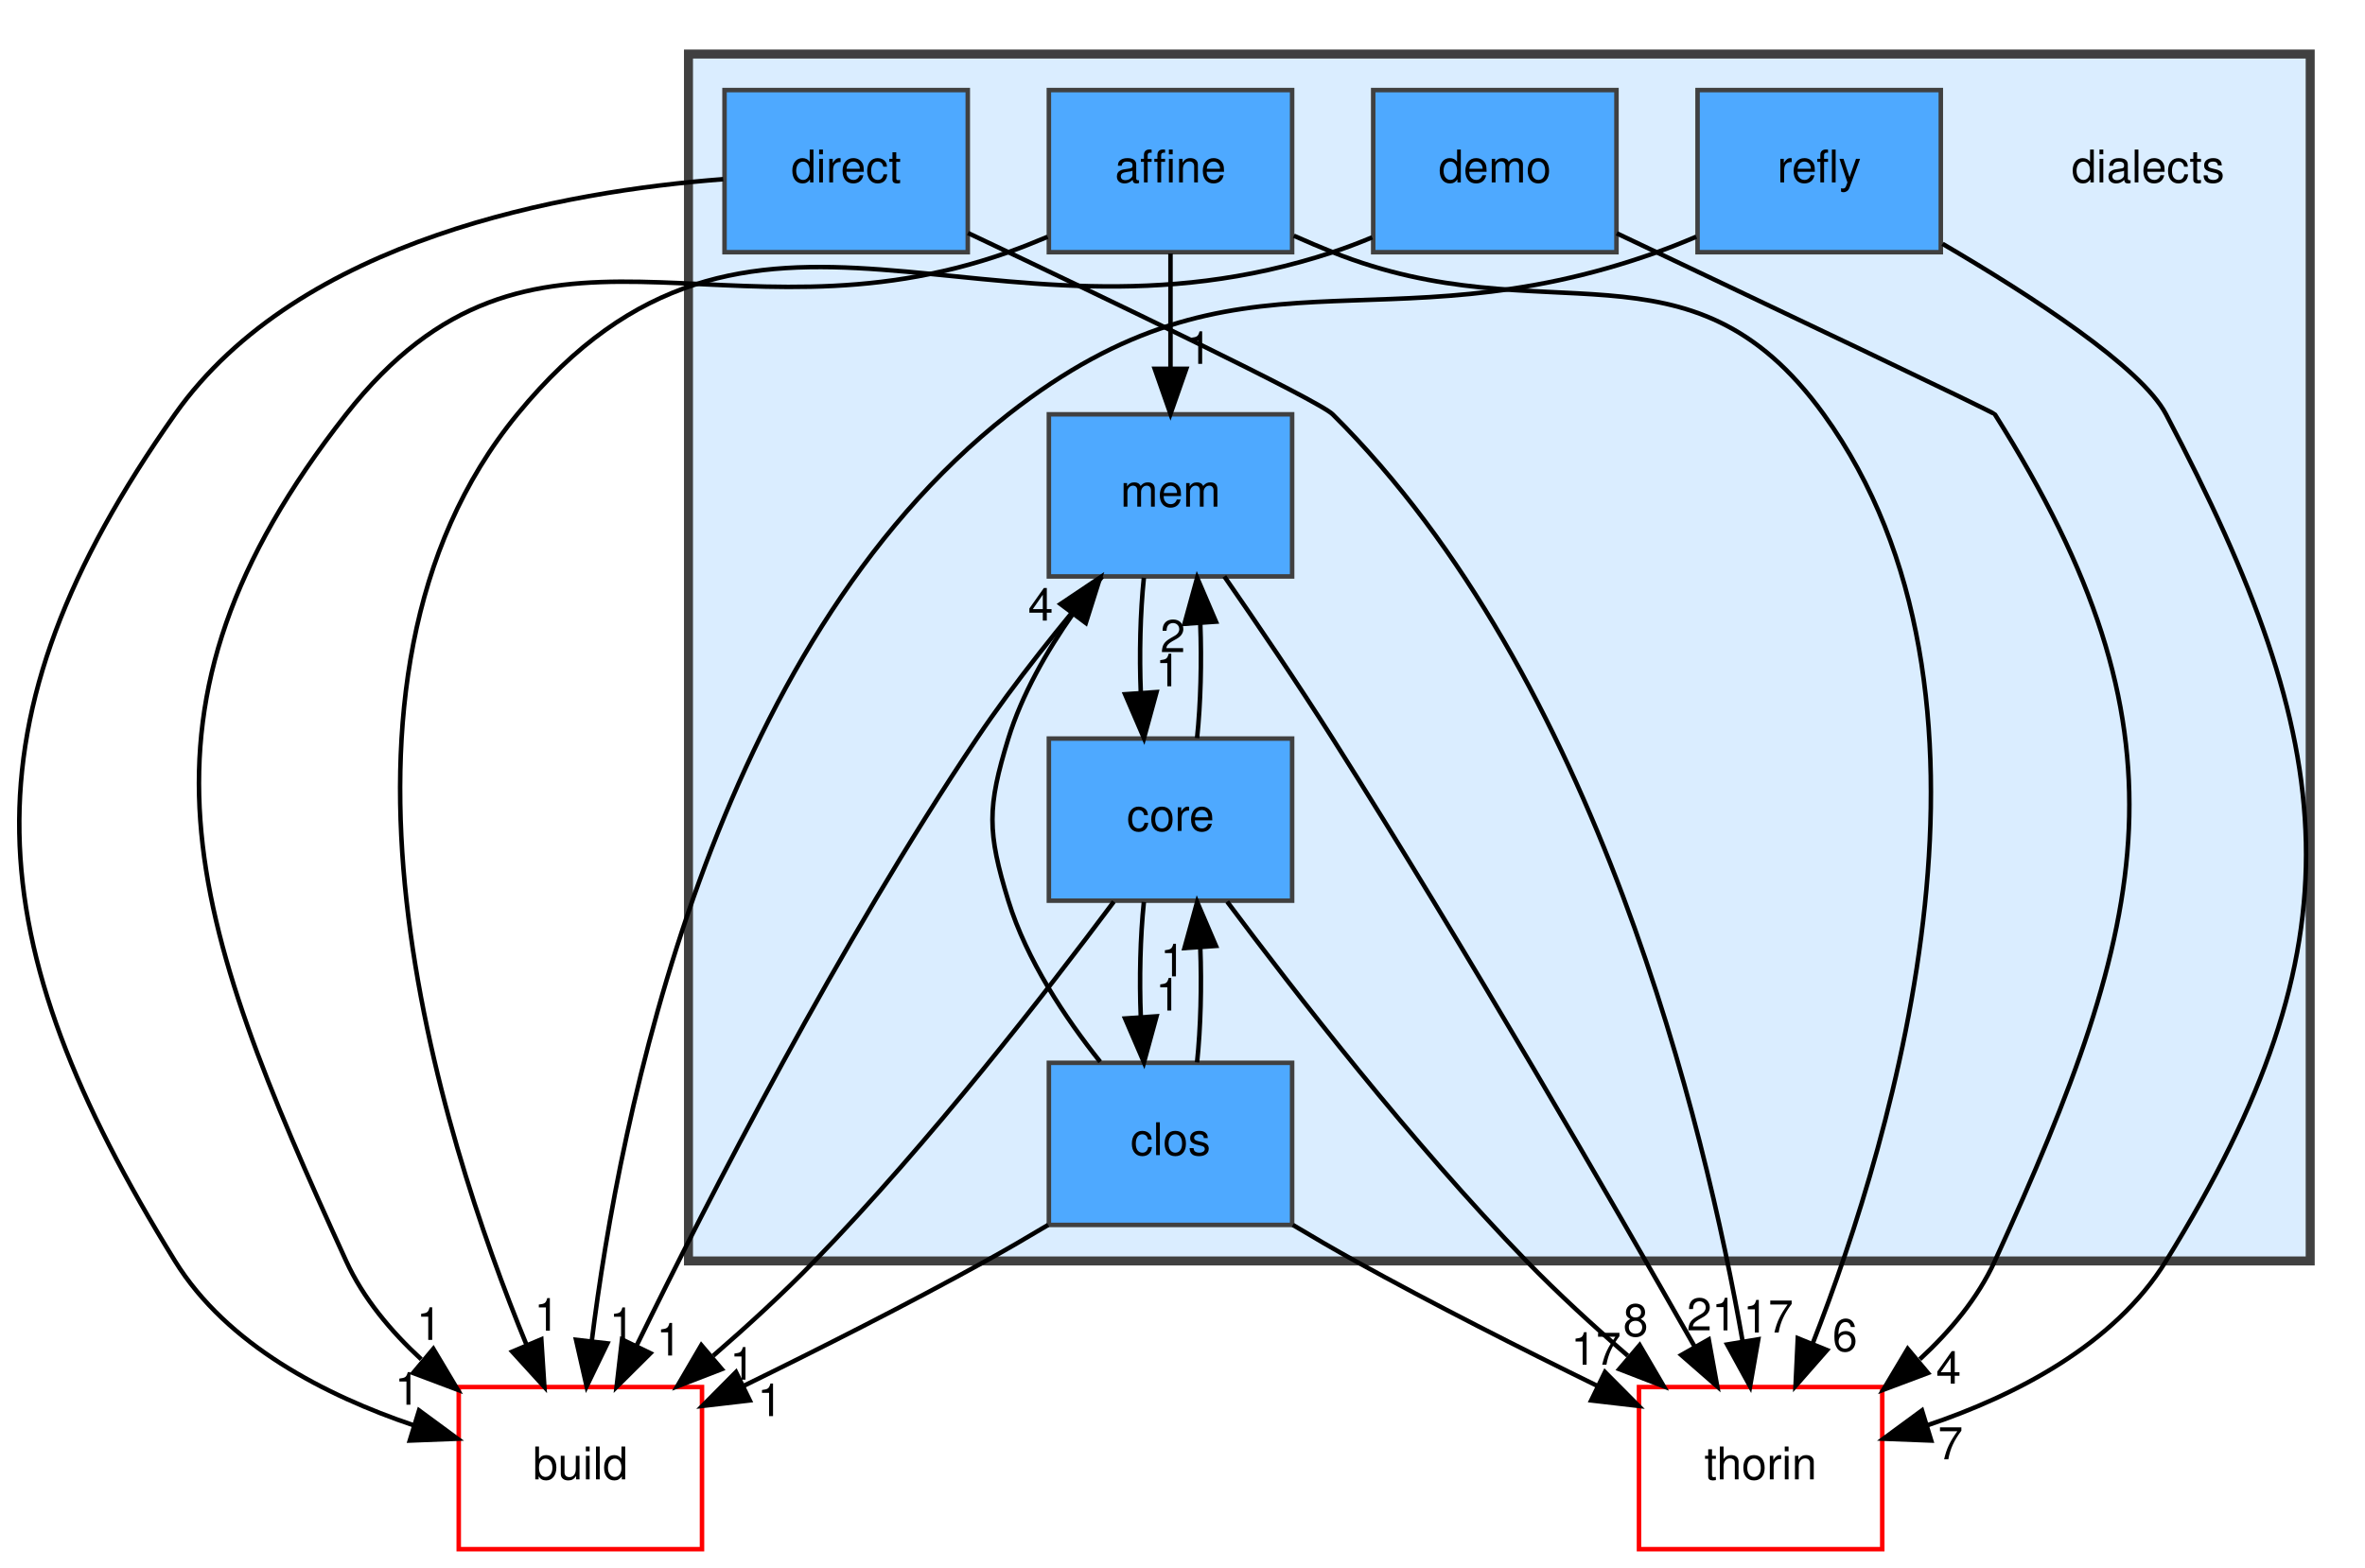
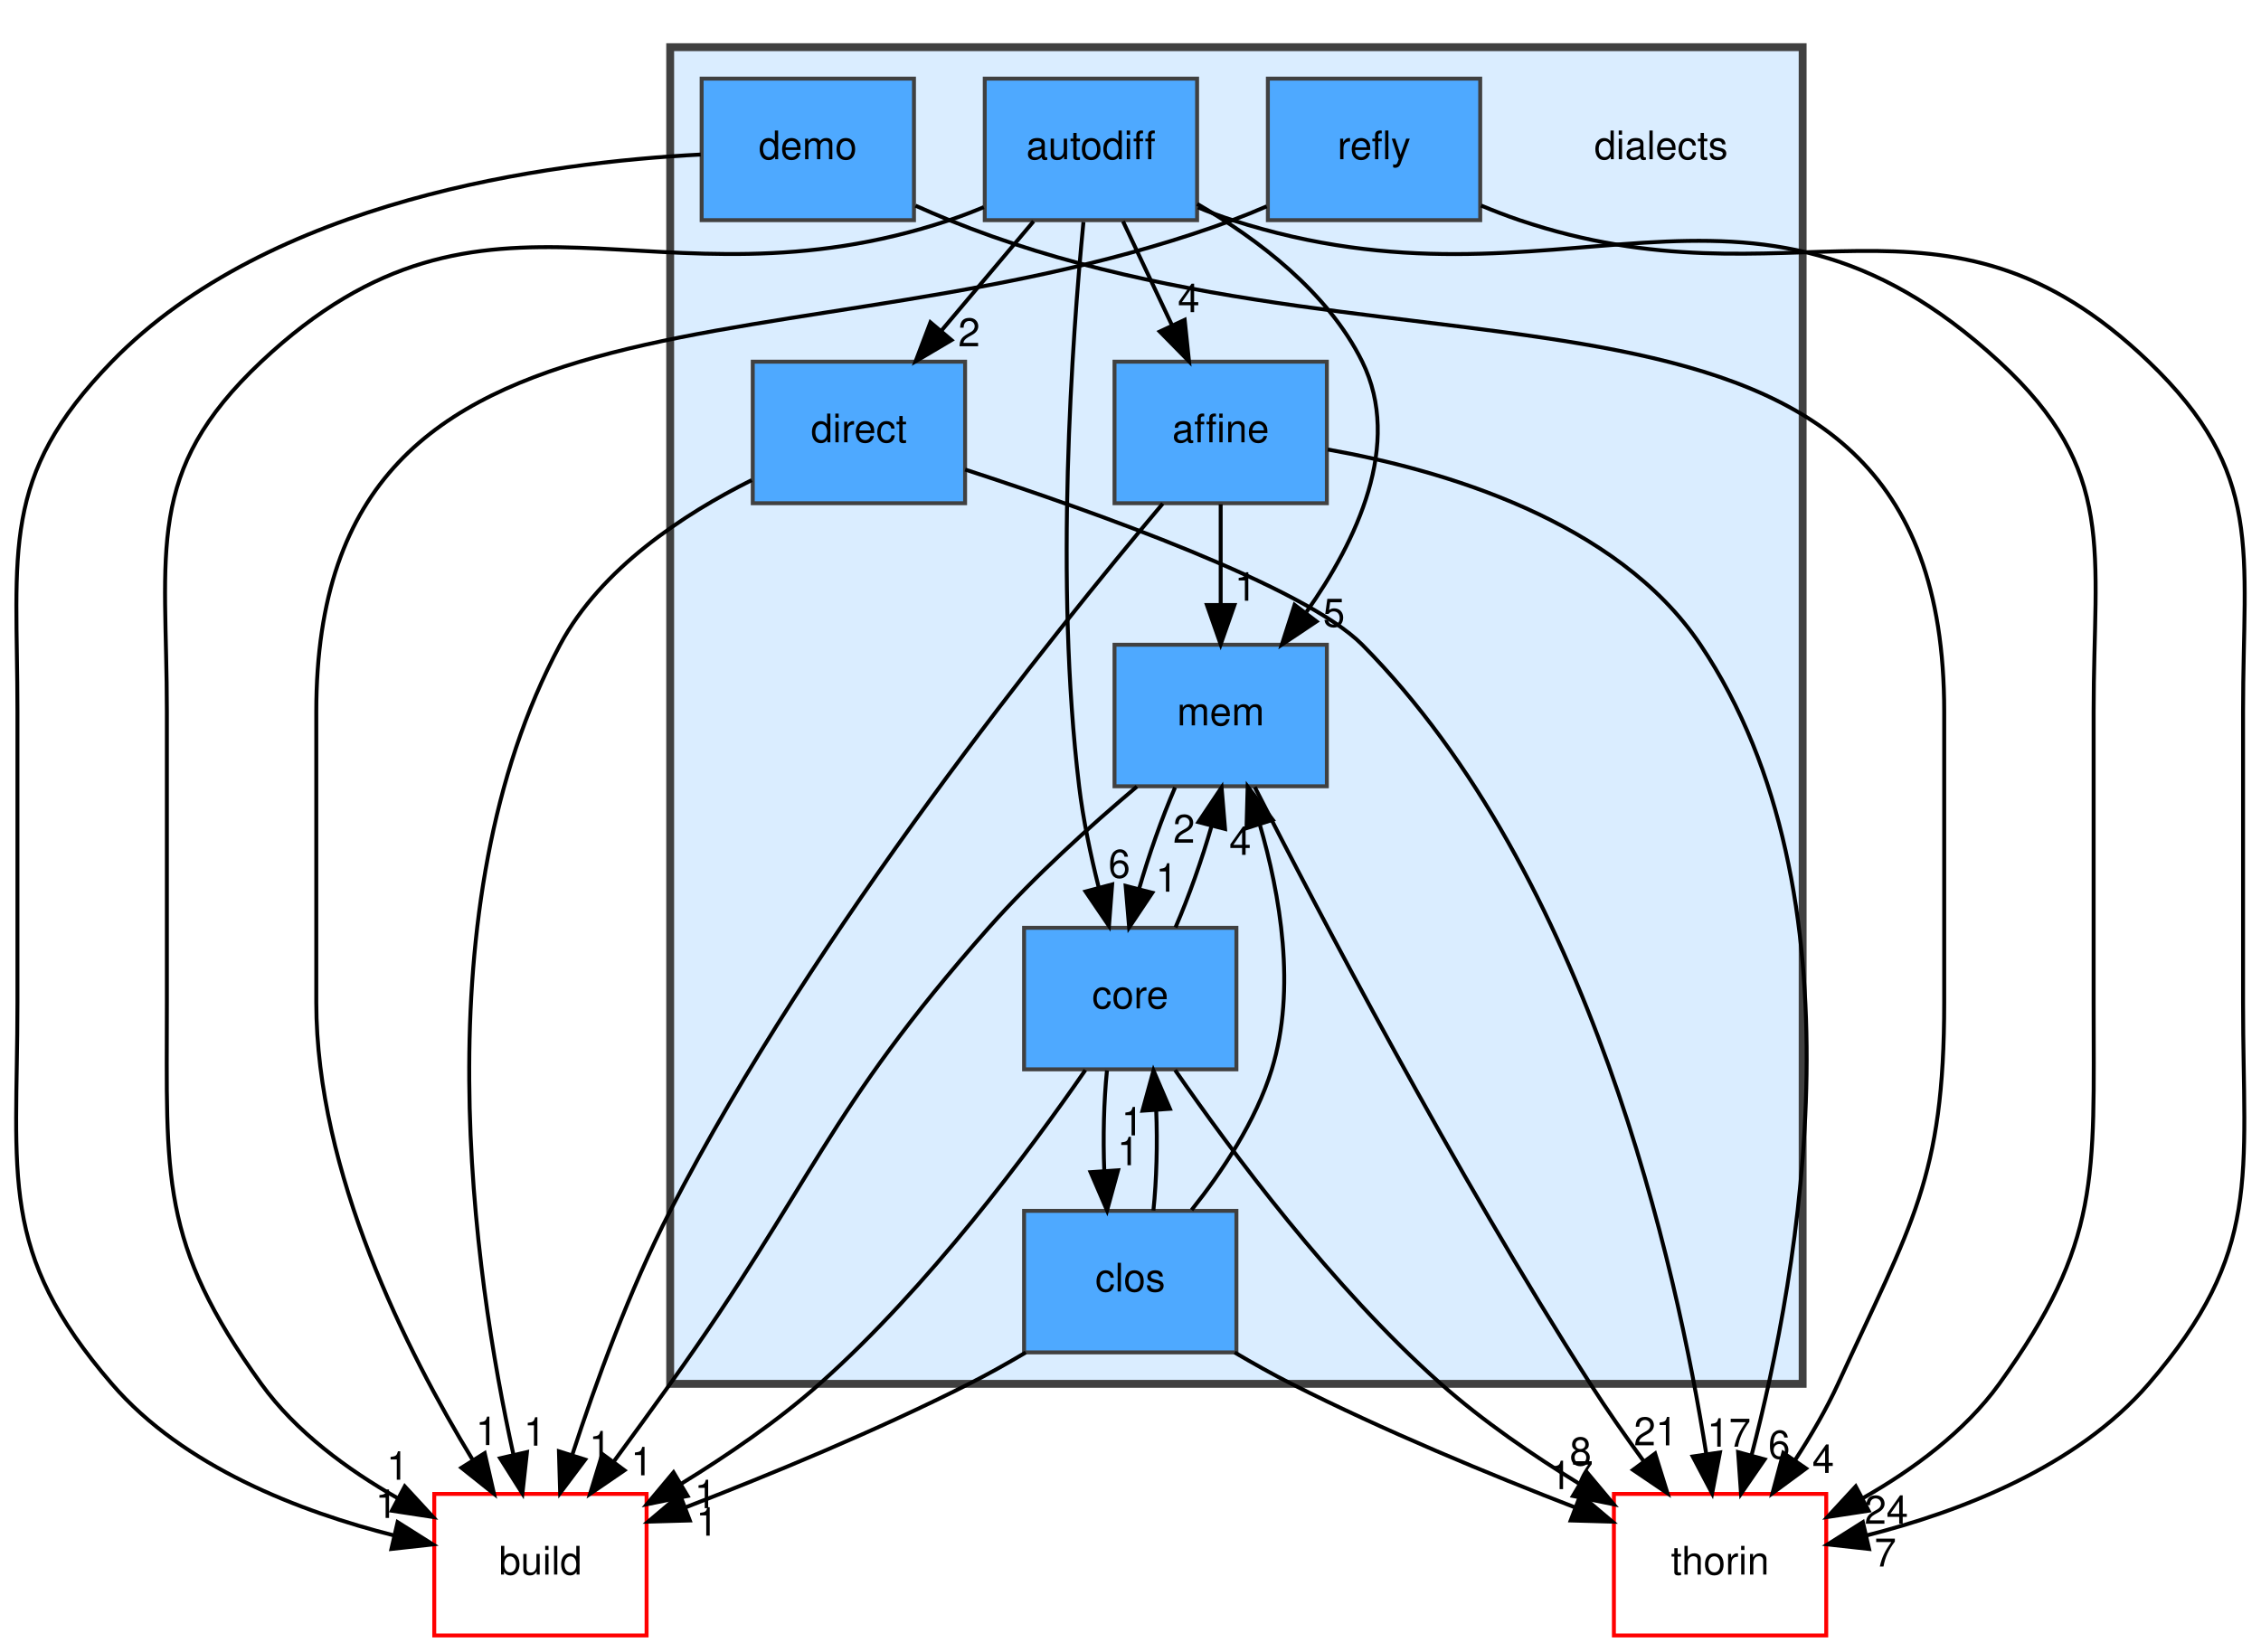
- <svg xmlns="http://www.w3.org/2000/svg" xmlns:xlink="http://www.w3.org/1999/xlink" width="525pt" height="348pt" viewBox="0.00 0.00 524.67 348.00">
-   <g id="graph0" class="graph" transform="scale(1 1) rotate(0) translate(4 344)">
+ <svg xmlns="http://www.w3.org/2000/svg" xmlns:xlink="http://www.w3.org/1999/xlink" width="575pt" height="420pt" viewBox="0.00 0.00 574.81 420.00">
+   <g id="graph0" class="graph" transform="scale(1 1) rotate(0) translate(4 416)">
    <g id="clust1" class="cluster">
      <g id="a_clust1">
        <a xlink:href="dir_dc7f769b3d5332bd9f89fd345831c3ed.html" target="_top">
-           <polygon fill="#daedff" stroke="#404040" stroke-width="2" points="148.67,-64 148.67,-332 508.67,-332 508.67,-64 148.67,-64" />
+           <polygon fill="#daedff" stroke="#404040" stroke-width="2" points="166.34,-64 166.34,-404 454.34,-404 454.34,-64 166.34,-64" />
        </a>
      </g>
    </g>
    <g id="node1" class="node">
-       <text text-anchor="middle" x="472.67" y="-303.5" font-family="Helvetica,sans-Serif" font-size="10.00">dialects</text>
+       <text text-anchor="middle" x="418.34" y="-375.5" font-family="Helvetica,sans-Serif" font-size="10.00">dialects</text>
    </g>
    <g id="node2" class="node">
      <g id="a_node2">
        <a xlink:href="dir_a4e6014a65dac395128c61005a1a2d46.html" target="_top" xlink:title="affine">
-           <polygon fill="#4ea9ff" stroke="#404040" points="282.67,-324 228.67,-324 228.67,-288 282.67,-288 282.67,-324" />
-           <text text-anchor="middle" x="255.67" y="-303.5" font-family="Helvetica,sans-Serif" font-size="10.00">affine</text>
+           <polygon fill="#4ea9ff" stroke="#404040" points="333.34,-324 279.34,-324 279.34,-288 333.34,-288 333.34,-324" />
+           <text text-anchor="middle" x="306.34" y="-303.5" font-family="Helvetica,sans-Serif" font-size="10.00">affine</text>
+         </a>
+       </g>
+     </g>
+     <g id="node8" class="node">
+       <g id="a_node8">
+         <a xlink:href="dir_f4f507027349df35d55005177e6b6800.html" target="_top" xlink:title="mem">
+           <polygon fill="#4ea9ff" stroke="#404040" points="333.34,-252 279.34,-252 279.34,-216 333.34,-216 333.34,-252" />
+           <text text-anchor="middle" x="306.34" y="-231.5" font-family="Helvetica,sans-Serif" font-size="10.00">mem</text>
+         </a>
+       </g>
+     </g>
+     <g id="edge3" class="edge">
+       <path fill="none" stroke="black" d="M306.34,-287.7C306.34,-279.98 306.34,-270.71 306.34,-262.11" />
+       <polygon fill="black" stroke="black" points="309.84,-262.1 306.34,-252.1 302.84,-262.1 309.84,-262.1" />
+       <g id="a_edge3-headlabel">
+         <a xlink:href="dir_000001_000031.html" target="_top" xlink:title="1">
+           <text text-anchor="middle" x="312.68" y="-263.2" font-family="Helvetica,sans-Serif" font-size="10.00">1</text>
+         </a>
+       </g>
+     </g>
+     <g id="node10" class="node">
+       <g id="a_node10">
+         <a xlink:href="dir_4fef79e7177ba769987a8da36c892c5f.html" target="_top" xlink:title="build">
+           <polygon fill="none" stroke="red" points="160.34,-36 106.34,-36 106.34,0 160.34,0 160.34,-36" />
+           <text text-anchor="middle" x="133.34" y="-15.5" font-family="Helvetica,sans-Serif" font-size="10.00">build</text>
+         </a>
+       </g>
+     </g>
+     <g id="edge1" class="edge">
+       <path fill="none" stroke="black" d="M291.61,-287.9C263.87,-255 203.37,-179.78 166.34,-108 156,-87.95 147.28,-63.9 141.41,-45.85" />
+       <polygon fill="black" stroke="black" points="144.72,-44.73 138.36,-36.25 138.05,-46.84 144.72,-44.73" />
+       <g id="a_edge1-headlabel">
+         <a xlink:href="dir_000001_000008.html" target="_top" xlink:title="1">
+           <text text-anchor="middle" x="148.51" y="-44.8" font-family="Helvetica,sans-Serif" font-size="10.00">1</text>
+         </a>
+       </g>
+     </g>
+     <g id="node11" class="node">
+       <g id="a_node11">
+         <a xlink:href="dir_c4168c80b7484587a21dc92c326c695e.html" target="_top" xlink:title="thorin">
+           <polygon fill="none" stroke="red" points="460.34,-36 406.34,-36 406.34,0 460.34,0 460.34,-36" />
+           <text text-anchor="middle" x="433.34" y="-15.5" font-family="Helvetica,sans-Serif" font-size="10.00">thorin</text>
+         </a>
+       </g>
+     </g>
+     <g id="edge2" class="edge">
+       <path fill="none" stroke="black" d="M333.58,-301.66C362.56,-296.51 407.1,-283.64 428.34,-252 470.81,-188.73 453.5,-92.45 441.38,-45.97" />
+       <polygon fill="black" stroke="black" points="444.68,-44.78 438.67,-36.06 437.93,-46.63 444.68,-44.78" />
+       <g id="a_edge2-headlabel">
+         <a xlink:href="dir_000001_000046.html" target="_top" xlink:title="6">
+           <text text-anchor="middle" x="448.37" y="-45" font-family="Helvetica,sans-Serif" font-size="10.00">6</text>
+         </a>
+       </g>
+     </g>
+     <g id="node3" class="node">
+       <g id="a_node3">
+         <a xlink:href="dir_d48aecfc60f0aa488eca52d8766e62ae.html" target="_top" xlink:title="autodiff">
+           <polygon fill="#4ea9ff" stroke="#404040" points="300.34,-396 246.34,-396 246.34,-360 300.34,-360 300.34,-396" />
+           <text text-anchor="middle" x="273.34" y="-375.5" font-family="Helvetica,sans-Serif" font-size="10.00">autodiff</text>
+         </a>
+       </g>
+     </g>
+     <g id="edge9" class="edge">
+       <path fill="none" stroke="black" d="M281.5,-359.7C285.25,-351.73 289.79,-342.1 293.96,-333.26" />
+       <polygon fill="black" stroke="black" points="297.18,-334.64 298.28,-324.1 290.85,-331.66 297.18,-334.64" />
+       <g id="a_edge9-headlabel">
+         <a xlink:href="dir_000004_000001.html" target="_top" xlink:title="4">
+           <text text-anchor="middle" x="298.21" y="-336.6" font-family="Helvetica,sans-Serif" font-size="10.00">4</text>
+         </a>
+       </g>
+     </g>
+     <g id="node5" class="node">
+       <g id="a_node5">
+         <a xlink:href="dir_c418730755777f3d7ae8c6bca9740a18.html" target="_top" xlink:title="core">
+           <polygon fill="#4ea9ff" stroke="#404040" points="310.34,-180 256.34,-180 256.34,-144 310.34,-144 310.34,-180" />
+           <text text-anchor="middle" x="283.34" y="-159.5" font-family="Helvetica,sans-Serif" font-size="10.00">core</text>
+         </a>
+       </g>
+     </g>
+     <g id="edge7" class="edge">
+       <path fill="none" stroke="black" d="M271.44,-359.53C268.56,-329.88 264.07,-267.9 270.34,-216 271.36,-207.53 273.27,-198.47 275.32,-190.28" />
+       <polygon fill="black" stroke="black" points="278.74,-191.03 277.93,-180.47 271.98,-189.23 278.74,-191.03" />
+       <g id="a_edge7-headlabel">
+         <a xlink:href="dir_000004_000012.html" target="_top" xlink:title="6">
+           <text text-anchor="middle" x="280.56" y="-192.74" font-family="Helvetica,sans-Serif" font-size="10.00">6</text>
        </a>
      </g>
    </g>
    <g id="node7" class="node">
      <g id="a_node7">
-         <a xlink:href="dir_f4f507027349df35d55005177e6b6800.html" target="_top" xlink:title="mem">
-           <polygon fill="#4ea9ff" stroke="#404040" points="282.67,-252 228.67,-252 228.67,-216 282.67,-216 282.67,-252" />
-           <text text-anchor="middle" x="255.67" y="-231.5" font-family="Helvetica,sans-Serif" font-size="10.00">mem</text>
-         </a>
-       </g>
-     </g>
-     <g id="edge3" class="edge">
-       <path fill="none" stroke="black" d="M255.67,-287.7C255.67,-279.98 255.67,-270.71 255.67,-262.11" />
-       <polygon fill="black" stroke="black" points="259.17,-262.1 255.67,-252.1 252.17,-262.1 259.17,-262.1" />
-       <g id="a_edge3-headlabel">
-         <a xlink:href="dir_000001_000028.html" target="_top" xlink:title="1">
-           <text text-anchor="middle" x="262.01" y="-263.2" font-family="Helvetica,sans-Serif" font-size="10.00">1</text>
+         <a xlink:href="dir_b377f326e5c4fac904997f328f2dc43f.html" target="_top" xlink:title="direct">
+           <polygon fill="#4ea9ff" stroke="#404040" points="241.34,-324 187.34,-324 187.34,-288 241.34,-288 241.34,-324" />
+           <text text-anchor="middle" x="214.34" y="-303.5" font-family="Helvetica,sans-Serif" font-size="10.00">direct</text>
+         </a>
+       </g>
+     </g>
+     <g id="edge5" class="edge">
+       <path fill="none" stroke="black" d="M258.75,-359.7C251.68,-351.3 243.06,-341.07 235.29,-331.86" />
+       <polygon fill="black" stroke="black" points="237.88,-329.49 228.76,-324.1 232.52,-334.01 237.88,-329.49" />
+       <g id="a_edge5-headlabel">
+         <a xlink:href="dir_000004_000019.html" target="_top" xlink:title="2">
+           <text text-anchor="middle" x="242.36" y="-327.91" font-family="Helvetica,sans-Serif" font-size="10.00">2</text>
+         </a>
+       </g>
+     </g>
+     <g id="edge8" class="edge">
+       <path fill="none" stroke="black" d="M300.37,-364.13C315.73,-355.21 333.59,-341.75 342.34,-324 352.66,-303.06 340.91,-278.39 328.15,-260.34" />
+       <polygon fill="black" stroke="black" points="330.71,-257.93 321.9,-252.05 325.13,-262.14 330.71,-257.93" />
+       <g id="a_edge8-headlabel">
+         <a xlink:href="dir_000004_000031.html" target="_top" xlink:title="5">
+           <text text-anchor="middle" x="335.15" y="-256.59" font-family="Helvetica,sans-Serif" font-size="10.00">5</text>
+         </a>
+       </g>
+     </g>
+     <g id="edge4" class="edge">
+       <path fill="none" stroke="black" d="M246.1,-363.31C243.18,-362.1 240.22,-360.96 237.34,-360 162.01,-334.87 120.16,-378.42 62.34,-324 32.51,-295.92 38.34,-275.97 38.34,-235 38.34,-235 38.34,-235 38.34,-161 38.34,-116.59 36.38,-100.04 62.34,-64 71.12,-51.8 84.33,-42.14 96.99,-34.94" />
+       <polygon fill="black" stroke="black" points="98.84,-37.92 106.03,-30.13 95.55,-31.73 98.84,-37.92" />
+       <g id="a_edge4-headlabel">
+         <a xlink:href="dir_000004_000008.html" target="_top" xlink:title="1">
+           <text text-anchor="middle" x="97" y="-39.61" font-family="Helvetica,sans-Serif" font-size="10.00">1</text>
+         </a>
+       </g>
+     </g>
+     <g id="edge6" class="edge">
+       <path fill="none" stroke="black" d="M300.56,-363.25C303.48,-362.05 306.44,-360.93 309.34,-360 393.22,-332.96 439.55,-383.75 504.34,-324 534.46,-296.23 528.34,-275.97 528.34,-235 528.34,-235 528.34,-235 528.34,-161 528.34,-116.59 530.3,-100.04 504.34,-64 495.55,-51.8 482.34,-42.14 469.69,-34.94" />
+       <polygon fill="black" stroke="black" points="471.12,-31.73 460.65,-30.13 467.84,-37.92 471.12,-31.73" />
+       <g id="a_edge6-headlabel">
+         <a xlink:href="dir_000004_000046.html" target="_top" xlink:title="24">
+           <text text-anchor="middle" x="475.63" y="-28.41" font-family="Helvetica,sans-Serif" font-size="10.00">24</text>
+         </a>
+       </g>
+     </g>
+     <g id="node4" class="node">
+       <g id="a_node4">
+         <a xlink:href="dir_ebf961b2aa11f825fdc6e62bccf2cd25.html" target="_top" xlink:title="clos">
+           <polygon fill="#4ea9ff" stroke="#404040" points="310.34,-108 256.34,-108 256.34,-72 310.34,-72 310.34,-108" />
+           <text text-anchor="middle" x="283.34" y="-87.5" font-family="Helvetica,sans-Serif" font-size="10.00">clos</text>
+         </a>
+       </g>
+     </g>
+     <g id="edge13" class="edge">
+       <path fill="none" stroke="black" d="M289.23,-108.1C290.04,-115.79 290.28,-125.05 289.94,-133.67" />
+       <polygon fill="black" stroke="black" points="286.45,-133.48 289.25,-143.7 293.43,-133.96 286.45,-133.48" />
+       <g id="a_edge13-headlabel">
+         <a xlink:href="dir_000010_000012.html" target="_top" xlink:title="1">
+           <text text-anchor="middle" x="283.86" y="-127.2" font-family="Helvetica,sans-Serif" font-size="10.00">1</text>
+         </a>
+       </g>
+     </g>
+     <g id="edge12" class="edge">
+       <path fill="none" stroke="black" d="M298.95,-108.23C306.71,-117.97 315.29,-130.82 319.34,-144 325.62,-164.43 321.47,-188.46 316.24,-206.4" />
+       <polygon fill="black" stroke="black" points="312.91,-205.34 313.2,-215.93 319.58,-207.47 312.91,-205.34" />
+       <g id="a_edge12-headlabel">
+         <a xlink:href="dir_000010_000031.html" target="_top" xlink:title="4">
+           <text text-anchor="middle" x="311.3" y="-198.55" font-family="Helvetica,sans-Serif" font-size="10.00">4</text>
+         </a>
+       </g>
+     </g>
+     <g id="edge10" class="edge">
+       <path fill="none" stroke="black" d="M256.77,-71.98C252.04,-69.18 247.1,-66.41 242.34,-64 218.91,-52.11 191.57,-40.83 170.14,-32.54" />
+       <polygon fill="black" stroke="black" points="171.33,-29.25 160.74,-28.95 168.83,-35.79 171.33,-29.25" />
+       <g id="a_edge10-headlabel">
+         <a xlink:href="dir_000010_000008.html" target="_top" xlink:title="1">
+           <text text-anchor="middle" x="175.7" y="-25.38" font-family="Helvetica,sans-Serif" font-size="10.00">1</text>
+         </a>
+       </g>
+     </g>
+     <g id="edge11" class="edge">
+       <path fill="none" stroke="black" d="M309.9,-71.98C314.64,-69.18 319.58,-66.41 324.34,-64 347.77,-52.11 375.1,-40.83 396.54,-32.54" />
+       <polygon fill="black" stroke="black" points="397.84,-35.79 405.94,-28.95 395.35,-29.25 397.84,-35.79" />
+       <g id="a_edge11-headlabel">
+         <a xlink:href="dir_000010_000046.html" target="_top" xlink:title="17">
+           <text text-anchor="middle" x="395.5" y="-37.22" font-family="Helvetica,sans-Serif" font-size="10.00">17</text>
+         </a>
+       </g>
+     </g>
+     <g id="edge17" class="edge">
+       <path fill="none" stroke="black" d="M277.42,-143.7C276.63,-135.98 276.4,-126.71 276.74,-118.11" />
+       <polygon fill="black" stroke="black" points="280.24,-118.32 277.44,-108.1 273.25,-117.84 280.24,-118.32" />
+       <g id="a_edge17-headlabel">
+         <a xlink:href="dir_000012_000010.html" target="_top" xlink:title="1">
+           <text text-anchor="middle" x="282.82" y="-119.61" font-family="Helvetica,sans-Serif" font-size="10.00">1</text>
+         </a>
+       </g>
+     </g>
+     <g id="edge16" class="edge">
+       <path fill="none" stroke="black" d="M294.85,-180.1C298.22,-187.88 301.54,-197.26 304.04,-205.95" />
+       <polygon fill="black" stroke="black" points="300.67,-206.89 306.57,-215.7 307.45,-205.14 300.67,-206.89" />
+       <g id="a_edge16-headlabel">
+         <a xlink:href="dir_000012_000031.html" target="_top" xlink:title="2">
+           <text text-anchor="middle" x="297.02" y="-201.63" font-family="Helvetica,sans-Serif" font-size="10.00">2</text>
+         </a>
+       </g>
+     </g>
+     <g id="edge14" class="edge">
+       <path fill="none" stroke="black" d="M271.93,-143.81C257.73,-123.25 231.95,-88.51 204.34,-64 193.73,-54.58 180.94,-45.82 169.15,-38.59" />
+       <polygon fill="black" stroke="black" points="170.77,-35.48 160.39,-33.36 167.19,-41.49 170.77,-35.48" />
+       <g id="a_edge14-headlabel">
+         <a xlink:href="dir_000012_000008.html" target="_top" xlink:title="1">
+           <text text-anchor="middle" x="175.31" y="-32.38" font-family="Helvetica,sans-Serif" font-size="10.00">1</text>
+         </a>
+       </g>
+     </g>
+     <g id="edge15" class="edge">
+       <path fill="none" stroke="black" d="M294.75,-143.81C308.95,-123.25 334.73,-88.51 362.34,-64 372.95,-54.58 385.74,-45.82 397.52,-38.59" />
+       <polygon fill="black" stroke="black" points="399.49,-41.49 406.29,-33.36 395.91,-35.48 399.49,-41.49" />
+       <g id="a_edge15-headlabel">
+         <a xlink:href="dir_000012_000046.html" target="_top" xlink:title="8">
+           <text text-anchor="middle" x="397.86" y="-43.27" font-family="Helvetica,sans-Serif" font-size="10.00">8</text>
+         </a>
+       </g>
+     </g>
+     <g id="node6" class="node">
+       <g id="a_node6">
+         <a xlink:href="dir_5c776d339af9276586f458e81318bd8f.html" target="_top" xlink:title="demo">
+           <polygon fill="#4ea9ff" stroke="#404040" points="228.34,-396 174.34,-396 174.34,-360 228.34,-360 228.34,-396" />
+           <text text-anchor="middle" x="201.34" y="-375.5" font-family="Helvetica,sans-Serif" font-size="10.00">demo</text>
+         </a>
+       </g>
+     </g>
+     <g id="edge18" class="edge">
+       <path fill="none" stroke="black" d="M174.12,-376.69C135.36,-374.72 64.49,-365.27 24.34,-324 -4.23,-294.63 0.34,-275.97 0.34,-235 0.34,-235 0.34,-235 0.34,-161 0.34,-116.59 -4.64,-97.65 24.34,-64 42.57,-42.82 72.35,-31.44 96.18,-25.42" />
+       <polygon fill="black" stroke="black" points="97.02,-28.82 105.98,-23.16 95.45,-22 97.02,-28.82" />
+       <g id="a_edge18-headlabel">
+         <a xlink:href="dir_000014_000008.html" target="_top" xlink:title="1">
+           <text text-anchor="middle" x="94.16" y="-29.89" font-family="Helvetica,sans-Serif" font-size="10.00">1</text>
+         </a>
+       </g>
+     </g>
+     <g id="edge19" class="edge">
+       <path fill="none" stroke="black" d="M228.72,-363.69C231.61,-362.4 234.52,-361.14 237.34,-360 353.54,-312.81 490.34,-360.42 490.34,-235 490.34,-235 490.34,-235 490.34,-161 490.34,-116.25 481.98,-104.68 463.34,-64 460.34,-57.46 456.45,-50.81 452.47,-44.69" />
+       <polygon fill="black" stroke="black" points="455.2,-42.48 446.67,-36.19 449.42,-46.43 455.2,-42.48" />
+       <g id="a_edge19-headlabel">
+         <a xlink:href="dir_000014_000046.html" target="_top" xlink:title="4">
+           <text text-anchor="middle" x="459.57" y="-41.35" font-family="Helvetica,sans-Serif" font-size="10.00">4</text>
+         </a>
+       </g>
+     </g>
+     <g id="edge20" class="edge">
+       <path fill="none" stroke="black" d="M187.08,-293.88C169.78,-285.24 148.74,-271.43 138.34,-252 102.62,-185.3 116.42,-91.71 126.45,-46.11" />
+       <polygon fill="black" stroke="black" points="129.92,-46.64 128.76,-36.11 123.1,-45.07 129.92,-46.64" />
+       <g id="a_edge20-headlabel">
+         <a xlink:href="dir_000019_000008.html" target="_top" xlink:title="1">
+           <text text-anchor="middle" x="131.88" y="-48.28" font-family="Helvetica,sans-Serif" font-size="10.00">1</text>
+         </a>
+       </g>
+     </g>
+     <g id="edge21" class="edge">
+       <path fill="none" stroke="black" d="M241.36,-296.56C274.39,-285.79 327.7,-266.78 342.34,-252 400.3,-193.48 422.32,-93.79 429.85,-46.04" />
+       <polygon fill="black" stroke="black" points="433.31,-46.55 431.32,-36.14 426.39,-45.52 433.31,-46.55" />
+       <g id="a_edge21-headlabel">
+         <a xlink:href="dir_000019_000046.html" target="_top" xlink:title="17">
+           <text text-anchor="middle" x="435.59" y="-48.02" font-family="Helvetica,sans-Serif" font-size="10.00">17</text>
+         </a>
+       </g>
+     </g>
+     <g id="edge24" class="edge">
+       <path fill="none" stroke="black" d="M294.74,-215.7C291.37,-207.9 288.06,-198.51 285.57,-189.83" />
+       <polygon fill="black" stroke="black" points="288.95,-188.91 283.06,-180.1 282.17,-190.66 288.95,-188.91" />
+       <g id="a_edge24-headlabel">
+         <a xlink:href="dir_000031_000012.html" target="_top" xlink:title="1">
+           <text text-anchor="middle" x="292.6" y="-189.19" font-family="Helvetica,sans-Serif" font-size="10.00">1</text>
+         </a>
+       </g>
+     </g>
+     <g id="edge22" class="edge">
+       <path fill="none" stroke="black" d="M285.04,-215.93C273.31,-206.04 258.83,-192.99 247.34,-180 205.68,-132.9 202.93,-115.13 166.34,-64 161.77,-57.61 156.78,-50.75 152.09,-44.36" />
+       <polygon fill="black" stroke="black" points="154.71,-42.01 145.97,-36.03 149.07,-46.16 154.71,-42.01" />
+       <g id="a_edge22-headlabel">
+         <a xlink:href="dir_000031_000008.html" target="_top" xlink:title="1">
+           <text text-anchor="middle" x="159.13" y="-40.73" font-family="Helvetica,sans-Serif" font-size="10.00">1</text>
+         </a>
+       </g>
+     </g>
+     <g id="edge23" class="edge">
+       <path fill="none" stroke="black" d="M315,-215.8C330.81,-184.78 365.91,-117.7 400.34,-64 404.51,-57.5 409.28,-50.68 413.88,-44.37" />
+       <polygon fill="black" stroke="black" points="416.82,-46.28 419.97,-36.17 411.2,-42.11 416.82,-46.28" />
+       <g id="a_edge23-headlabel">
+         <a xlink:href="dir_000031_000046.html" target="_top" xlink:title="21">
+           <text text-anchor="middle" x="416.96" y="-48.36" font-family="Helvetica,sans-Serif" font-size="10.00">21</text>
        </a>
      </g>
    </g>
    <g id="node9" class="node">
      <g id="a_node9">
-         <a xlink:href="dir_4fef79e7177ba769987a8da36c892c5f.html" target="_top" xlink:title="build">
-           <polygon fill="none" stroke="red" points="151.67,-36 97.67,-36 97.67,0 151.67,0 151.67,-36" />
-           <text text-anchor="middle" x="124.67" y="-15.5" font-family="Helvetica,sans-Serif" font-size="10.00">build</text>
-         </a>
-       </g>
-     </g>
-     <g id="edge1" class="edge">
-       <path fill="none" stroke="black" d="M228.39,-291.42C225.48,-290.19 222.54,-289.02 219.67,-288 156.27,-265.53 114.19,-304.92 72.67,-252 21.09,-186.26 37.94,-139.99 72.67,-64 76.45,-55.73 82.59,-48.39 89.34,-42.17" />
-       <polygon fill="black" stroke="black" points="92.03,-44.49 97.45,-35.39 87.54,-39.12 92.03,-44.49" />
-       <g id="a_edge1-headlabel">
-         <a xlink:href="dir_000001_000005.html" target="_top" xlink:title="1">
-           <text text-anchor="middle" x="91.09" y="-46.47" font-family="Helvetica,sans-Serif" font-size="10.00">1</text>
-         </a>
-       </g>
-     </g>
-     <g id="node10" class="node">
-       <g id="a_node10">
-         <a xlink:href="dir_c4168c80b7484587a21dc92c326c695e.html" target="_top" xlink:title="thorin">
-           <polygon fill="none" stroke="red" points="413.67,-36 359.67,-36 359.67,0 413.67,0 413.67,-36" />
-           <text text-anchor="middle" x="386.67" y="-15.5" font-family="Helvetica,sans-Serif" font-size="10.00">thorin</text>
-         </a>
-       </g>
-     </g>
-     <g id="edge2" class="edge">
-       <path fill="none" stroke="black" d="M283.04,-291.66C285.93,-290.37 288.85,-289.13 291.67,-288 339.05,-269.07 370.78,-293.35 400.67,-252 445.57,-189.89 416.49,-92.38 398.23,-45.68" />
-       <polygon fill="black" stroke="black" points="401.41,-44.21 394.42,-36.25 394.92,-46.84 401.41,-44.21" />
-       <g id="a_edge2-headlabel">
-         <a xlink:href="dir_000001_000042.html" target="_top" xlink:title="6">
-           <text text-anchor="middle" x="405.39" y="-43.98" font-family="Helvetica,sans-Serif" font-size="10.00">6</text>
-         </a>
-       </g>
-     </g>
-     <g id="node3" class="node">
-       <g id="a_node3">
-         <a xlink:href="dir_ebf961b2aa11f825fdc6e62bccf2cd25.html" target="_top" xlink:title="clos">
-           <polygon fill="#4ea9ff" stroke="#404040" points="282.67,-108 228.67,-108 228.67,-72 282.67,-72 282.67,-108" />
-           <text text-anchor="middle" x="255.67" y="-87.5" font-family="Helvetica,sans-Serif" font-size="10.00">clos</text>
-         </a>
-       </g>
-     </g>
-     <g id="node4" class="node">
-       <g id="a_node4">
-         <a xlink:href="dir_c418730755777f3d7ae8c6bca9740a18.html" target="_top" xlink:title="core">
-           <polygon fill="#4ea9ff" stroke="#404040" points="282.67,-180 228.67,-180 228.67,-144 282.67,-144 282.67,-180" />
-           <text text-anchor="middle" x="255.67" y="-159.5" font-family="Helvetica,sans-Serif" font-size="10.00">core</text>
-         </a>
-       </g>
-     </g>
-     <g id="edge7" class="edge">
-       <path fill="none" stroke="black" d="M261.57,-108.1C262.37,-115.79 262.61,-125.05 262.28,-133.67" />
-       <polygon fill="black" stroke="black" points="258.78,-133.48 261.59,-143.7 265.76,-133.96 258.78,-133.48" />
-       <g id="a_edge7-headlabel">
-         <a xlink:href="dir_000007_000009.html" target="_top" xlink:title="1">
-           <text text-anchor="middle" x="256.19" y="-127.2" font-family="Helvetica,sans-Serif" font-size="10.00">1</text>
-         </a>
-       </g>
-     </g>
-     <g id="edge6" class="edge">
-       <path fill="none" stroke="black" d="M240.06,-108.23C232.3,-117.97 223.73,-130.82 219.67,-144 214.97,-159.29 214.97,-164.71 219.67,-180 222.68,-189.78 228.18,-199.38 233.99,-207.67" />
-       <polygon fill="black" stroke="black" points="231.26,-209.87 240.06,-215.77 236.87,-205.67 231.26,-209.87" />
-       <g id="a_edge6-headlabel">
-         <a xlink:href="dir_000007_000028.html" target="_top" xlink:title="4">
-           <text text-anchor="middle" x="226.84" y="-206.2" font-family="Helvetica,sans-Serif" font-size="10.00">4</text>
-         </a>
-       </g>
-     </g>
-     <g id="edge4" class="edge">
-       <path fill="none" stroke="black" d="M228.51,-72C223.93,-69.26 219.19,-66.5 214.67,-64 197.3,-54.38 177.6,-44.43 161.08,-36.34" />
-       <polygon fill="black" stroke="black" points="162.28,-33.03 151.76,-31.81 159.22,-39.33 162.28,-33.03" />
-       <g id="a_edge4-headlabel">
-         <a xlink:href="dir_000007_000005.html" target="_top" xlink:title="1">
-           <text text-anchor="middle" x="166.75" y="-29.55" font-family="Helvetica,sans-Serif" font-size="10.00">1</text>
-         </a>
-       </g>
-     </g>
-     <g id="edge5" class="edge">
-       <path fill="none" stroke="black" d="M282.83,-72C287.41,-69.26 292.15,-66.5 296.67,-64 314.05,-54.38 333.74,-44.43 350.26,-36.34" />
-       <polygon fill="black" stroke="black" points="352.12,-39.33 359.59,-31.81 349.06,-33.03 352.12,-39.33" />
-       <g id="a_edge5-headlabel">
-         <a xlink:href="dir_000007_000042.html" target="_top" xlink:title="17">
-           <text text-anchor="middle" x="350.13" y="-40.95" font-family="Helvetica,sans-Serif" font-size="10.00">17</text>
-         </a>
-       </g>
-     </g>
-     <g id="edge11" class="edge">
-       <path fill="none" stroke="black" d="M249.76,-143.7C248.96,-135.98 248.73,-126.71 249.08,-118.11" />
-       <polygon fill="black" stroke="black" points="252.57,-118.32 249.78,-108.1 245.59,-117.84 252.57,-118.32" />
-       <g id="a_edge11-headlabel">
-         <a xlink:href="dir_000009_000007.html" target="_top" xlink:title="1">
-           <text text-anchor="middle" x="255.15" y="-119.61" font-family="Helvetica,sans-Serif" font-size="10.00">1</text>
-         </a>
-       </g>
-     </g>
-     <g id="edge10" class="edge">
-       <path fill="none" stroke="black" d="M261.57,-180.1C262.37,-187.79 262.61,-197.05 262.28,-205.67" />
-       <polygon fill="black" stroke="black" points="258.78,-205.48 261.59,-215.7 265.76,-205.96 258.78,-205.48" />
-       <g id="a_edge10-headlabel">
-         <a xlink:href="dir_000009_000028.html" target="_top" xlink:title="2">
-           <text text-anchor="middle" x="256.19" y="-199.2" font-family="Helvetica,sans-Serif" font-size="10.00">2</text>
-         </a>
-       </g>
-     </g>
-     <g id="edge8" class="edge">
-       <path fill="none" stroke="black" d="M243.09,-143.78C228.16,-123.78 202.08,-90.18 176.67,-64 169.71,-56.83 161.74,-49.53 154.17,-42.96" />
-       <polygon fill="black" stroke="black" points="156.06,-39.98 146.17,-36.16 151.52,-45.31 156.06,-39.98" />
-       <g id="a_edge8-headlabel">
-         <a xlink:href="dir_000009_000005.html" target="_top" xlink:title="1">
-           <text text-anchor="middle" x="160.63" y="-37.64" font-family="Helvetica,sans-Serif" font-size="10.00">1</text>
-         </a>
-       </g>
-     </g>
-     <g id="edge9" class="edge">
-       <path fill="none" stroke="black" d="M268.25,-143.78C283.18,-123.78 309.26,-90.18 334.67,-64 341.63,-56.83 349.6,-49.53 357.18,-42.96" />
-       <polygon fill="black" stroke="black" points="359.82,-45.31 365.17,-36.16 355.29,-39.98 359.82,-45.31" />
-       <g id="a_edge9-headlabel">
-         <a xlink:href="dir_000009_000042.html" target="_top" xlink:title="8">
-           <text text-anchor="middle" x="358.93" y="-47.3" font-family="Helvetica,sans-Serif" font-size="10.00">8</text>
-         </a>
-       </g>
-     </g>
-     <g id="node5" class="node">
-       <g id="a_node5">
-         <a xlink:href="dir_5c776d339af9276586f458e81318bd8f.html" target="_top" xlink:title="demo">
-           <polygon fill="#4ea9ff" stroke="#404040" points="354.67,-324 300.67,-324 300.67,-288 354.67,-288 354.67,-324" />
-           <text text-anchor="middle" x="327.67" y="-303.5" font-family="Helvetica,sans-Serif" font-size="10.00">demo</text>
-         </a>
-       </g>
-     </g>
-     <g id="edge12" class="edge">
-       <path fill="none" stroke="black" d="M300.44,-291.29C297.52,-290.08 294.56,-288.95 291.67,-288 213.78,-262.3 162.71,-315.4 110.67,-252 61.71,-192.34 93.35,-92.49 112.76,-45.27" />
-       <polygon fill="black" stroke="black" points="116,-46.6 116.68,-36.03 109.55,-43.86 116,-46.6" />
-       <g id="a_edge12-headlabel">
-         <a xlink:href="dir_000011_000005.html" target="_top" xlink:title="1">
-           <text text-anchor="middle" x="117.21" y="-48.52" font-family="Helvetica,sans-Serif" font-size="10.00">1</text>
-         </a>
-       </g>
-     </g>
-     <g id="edge13" class="edge">
-       <path fill="none" stroke="black" d="M354.73,-292.19C387.49,-276.66 438.36,-252.49 438.67,-252 483.24,-181.33 473.41,-139.99 438.67,-64 434.89,-55.73 428.75,-48.39 422,-42.17" />
-       <polygon fill="black" stroke="black" points="423.81,-39.12 413.89,-35.39 419.32,-44.49 423.81,-39.12" />
-       <g id="a_edge13-headlabel">
-         <a xlink:href="dir_000011_000042.html" target="_top" xlink:title="4">
-           <text text-anchor="middle" x="428.39" y="-36.75" font-family="Helvetica,sans-Serif" font-size="10.00">4</text>
-         </a>
-       </g>
-     </g>
-     <g id="node6" class="node">
-       <g id="a_node6">
-         <a xlink:href="dir_b377f326e5c4fac904997f328f2dc43f.html" target="_top" xlink:title="direct">
-           <polygon fill="#4ea9ff" stroke="#404040" points="210.67,-324 156.67,-324 156.67,-288 210.67,-288 210.67,-324" />
-           <text text-anchor="middle" x="183.67" y="-303.5" font-family="Helvetica,sans-Serif" font-size="10.00">direct</text>
-         </a>
-       </g>
-     </g>
-     <g id="edge14" class="edge">
-       <path fill="none" stroke="black" d="M156.38,-304.21C121.49,-301.55 62.3,-291.15 34.67,-252 -13.5,-183.73 -9.26,-135.08 34.67,-64 46.25,-45.27 68.24,-34.08 87.58,-27.54" />
-       <polygon fill="black" stroke="black" points="88.86,-30.81 97.39,-24.53 86.8,-24.12 88.86,-30.81" />
-       <g id="a_edge14-headlabel">
-         <a xlink:href="dir_000016_000005.html" target="_top" xlink:title="1">
-           <text text-anchor="middle" x="86.25" y="-32.08" font-family="Helvetica,sans-Serif" font-size="10.00">1</text>
-         </a>
-       </g>
-     </g>
-     <g id="edge15" class="edge">
-       <path fill="none" stroke="black" d="M210.71,-292.26C241.65,-277.6 288.51,-255.14 291.67,-252 350.47,-193.63 374.29,-93.87 382.69,-46.08" />
-       <polygon fill="black" stroke="black" points="386.15,-46.6 384.33,-36.16 379.24,-45.45 386.15,-46.6" />
-       <g id="a_edge15-headlabel">
-         <a xlink:href="dir_000016_000042.html" target="_top" xlink:title="17">
-           <text text-anchor="middle" x="388.36" y="-48.11" font-family="Helvetica,sans-Serif" font-size="10.00">17</text>
-         </a>
-       </g>
-     </g>
-     <g id="edge18" class="edge">
-       <path fill="none" stroke="black" d="M249.76,-215.7C248.96,-207.98 248.73,-198.71 249.08,-190.11" />
-       <polygon fill="black" stroke="black" points="252.57,-190.32 249.78,-180.1 245.59,-189.84 252.57,-190.32" />
-       <g id="a_edge18-headlabel">
-         <a xlink:href="dir_000028_000009.html" target="_top" xlink:title="1">
-           <text text-anchor="middle" x="255.15" y="-191.61" font-family="Helvetica,sans-Serif" font-size="10.00">1</text>
-         </a>
-       </g>
-     </g>
-     <g id="edge16" class="edge">
-       <path fill="none" stroke="black" d="M240.51,-215.95C231.87,-205.84 221.12,-192.59 212.67,-180 182.27,-134.69 153.16,-77.94 137.22,-45.34" />
-       <polygon fill="black" stroke="black" points="140.22,-43.51 132.71,-36.04 133.92,-46.56 140.22,-43.51" />
-       <g id="a_edge16-headlabel">
-         <a xlink:href="dir_000028_000005.html" target="_top" xlink:title="1">
-           <text text-anchor="middle" x="144.34" y="-43" font-family="Helvetica,sans-Serif" font-size="10.00">1</text>
-         </a>
-       </g>
-     </g>
-     <g id="edge17" class="edge">
-       <path fill="none" stroke="black" d="M267.62,-216C274.77,-205.69 283.93,-192.21 291.67,-180 321.4,-133.09 353.83,-76.96 372.07,-44.9" />
-       <polygon fill="black" stroke="black" points="375.15,-46.56 377.04,-36.14 369.06,-43.11 375.15,-46.56" />
-       <g id="a_edge17-headlabel">
-         <a xlink:href="dir_000028_000042.html" target="_top" xlink:title="21">
-           <text text-anchor="middle" x="375.84" y="-48.59" font-family="Helvetica,sans-Serif" font-size="10.00">21</text>
-         </a>
-       </g>
-     </g>
-     <g id="node8" class="node">
-       <g id="a_node8">
        <a xlink:href="dir_6f55f125f3d97d2fd2dc99187db03e52.html" target="_top" xlink:title="refly">
-           <polygon fill="#4ea9ff" stroke="#404040" points="426.67,-324 372.67,-324 372.67,-288 426.67,-288 426.67,-324" />
-           <text text-anchor="middle" x="399.67" y="-303.5" font-family="Helvetica,sans-Serif" font-size="10.00">refly</text>
-         </a>
-       </g>
-     </g>
-     <g id="edge19" class="edge">
-       <path fill="none" stroke="black" d="M372.39,-291.44C369.48,-290.2 366.54,-289.02 363.67,-288 301.55,-265.81 271.58,-292.71 219.67,-252 153.86,-200.39 133.35,-95.66 127.19,-46.13" />
-       <polygon fill="black" stroke="black" points="130.67,-45.7 126.06,-36.16 123.71,-46.49 130.67,-45.7" />
-       <g id="a_edge19-headlabel">
-         <a xlink:href="dir_000038_000005.html" target="_top" xlink:title="1">
-           <text text-anchor="middle" x="133.89" y="-46.45" font-family="Helvetica,sans-Serif" font-size="10.00">1</text>
-         </a>
-       </g>
-     </g>
-     <g id="edge20" class="edge">
-       <path fill="none" stroke="black" d="M427.05,-289.86C446.89,-278.25 471.16,-262.49 476.67,-252 515.55,-178.04 520.6,-135.08 476.67,-64 465.1,-45.27 443.11,-34.08 423.76,-27.54" />
-       <polygon fill="black" stroke="black" points="424.54,-24.12 413.95,-24.53 422.49,-30.81 424.54,-24.12" />
-       <g id="a_edge20-headlabel">
-         <a xlink:href="dir_000038_000042.html" target="_top" xlink:title="7">
-           <text text-anchor="middle" x="428.81" y="-19.96" font-family="Helvetica,sans-Serif" font-size="10.00">7</text>
+           <polygon fill="#4ea9ff" stroke="#404040" points="372.34,-396 318.34,-396 318.34,-360 372.34,-360 372.34,-396" />
+           <text text-anchor="middle" x="345.34" y="-375.5" font-family="Helvetica,sans-Serif" font-size="10.00">refly</text>
+         </a>
+       </g>
+     </g>
+     <g id="edge25" class="edge">
+       <path fill="none" stroke="black" d="M318.03,-363.51C315.13,-362.25 312.19,-361.06 309.34,-360 199.14,-319.19 76.34,-352.52 76.34,-235 76.34,-235 76.34,-235 76.34,-161 76.34,-117.8 99.34,-72.19 116.12,-44.66" />
+       <polygon fill="black" stroke="black" points="119.17,-46.37 121.53,-36.04 113.25,-42.65 119.17,-46.37" />
+       <g id="a_edge25-headlabel">
+         <a xlink:href="dir_000042_000008.html" target="_top" xlink:title="1">
+           <text text-anchor="middle" x="119.67" y="-48.43" font-family="Helvetica,sans-Serif" font-size="10.00">1</text>
+         </a>
+       </g>
+     </g>
+     <g id="edge26" class="edge">
+       <path fill="none" stroke="black" d="M372.56,-363.72C375.81,-362.36 379.12,-361.09 382.34,-360 451.39,-336.66 489.73,-374.44 542.34,-324 571.91,-295.65 566.34,-275.97 566.34,-235 566.34,-235 566.34,-235 566.34,-161 566.34,-116.59 571.32,-97.65 542.34,-64 524.1,-42.82 494.33,-31.44 470.5,-25.42" />
+       <polygon fill="black" stroke="black" points="471.23,-22 460.7,-23.16 469.66,-28.82 471.23,-22" />
+       <g id="a_edge26-headlabel">
+         <a xlink:href="dir_000042_000046.html" target="_top" xlink:title="7">
+           <text text-anchor="middle" x="475.37" y="-17.54" font-family="Helvetica,sans-Serif" font-size="10.00">7</text>
        </a>
      </g>
    </g>
  </g>
</svg>
